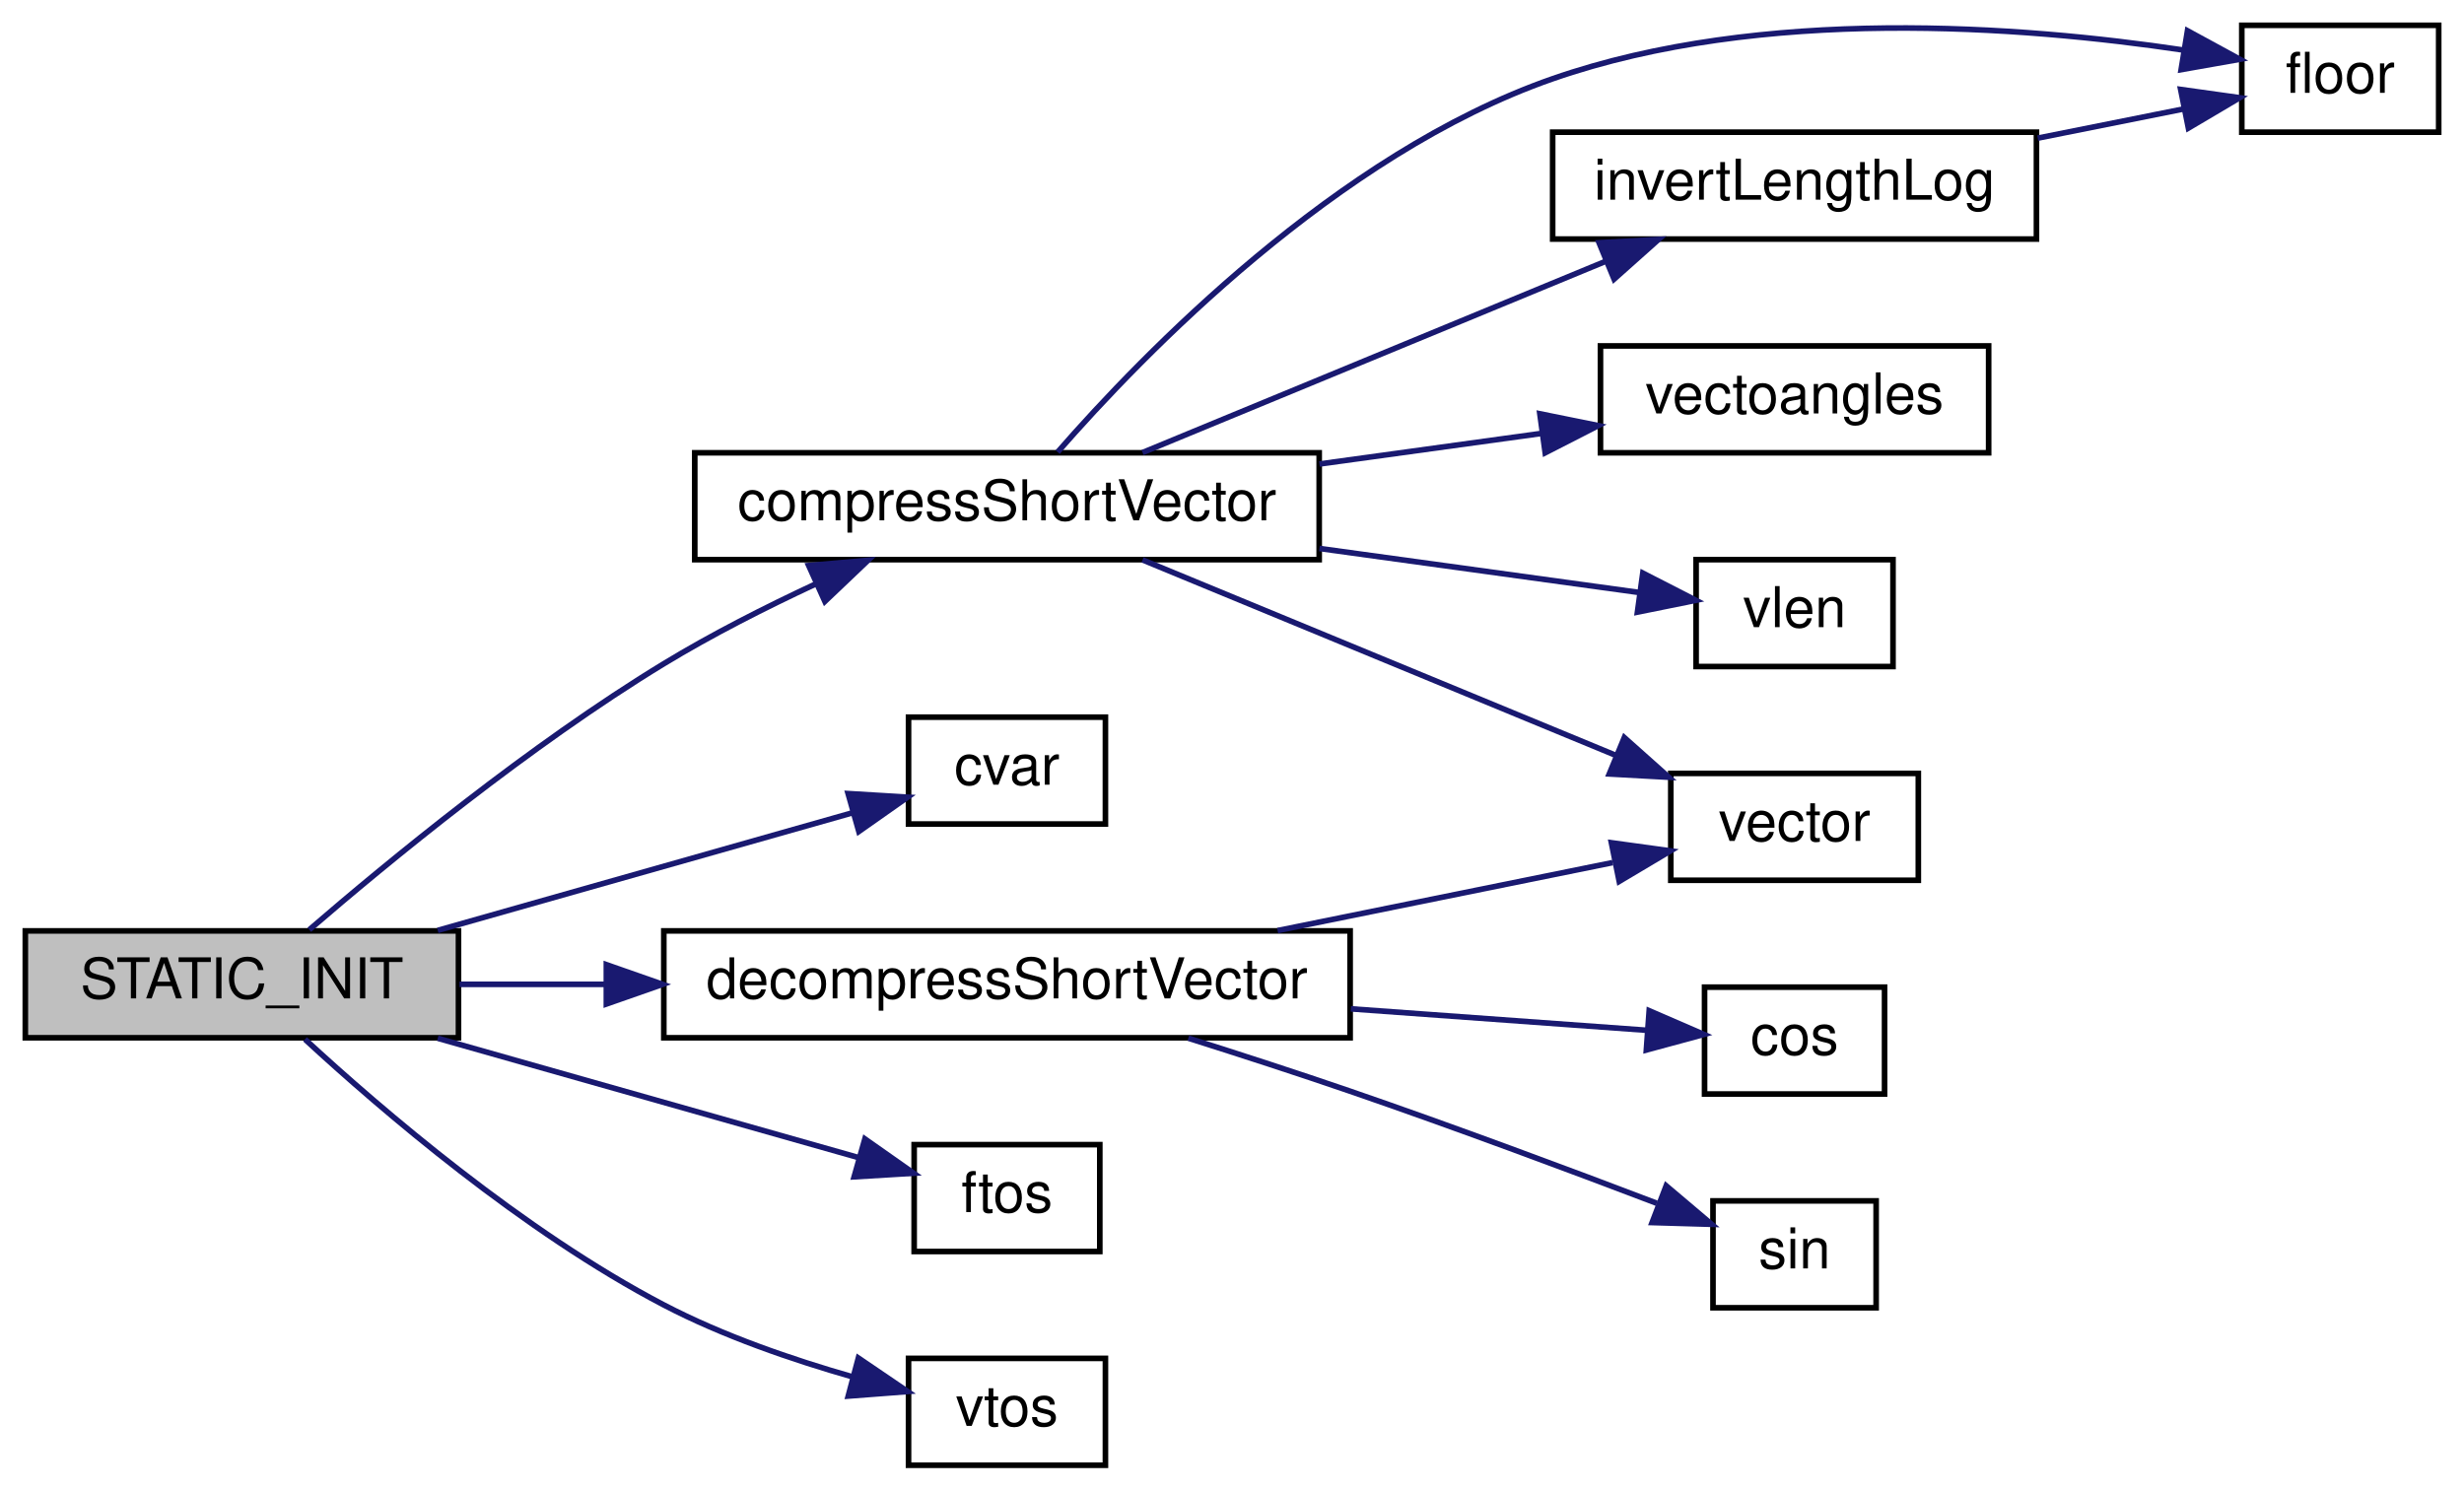
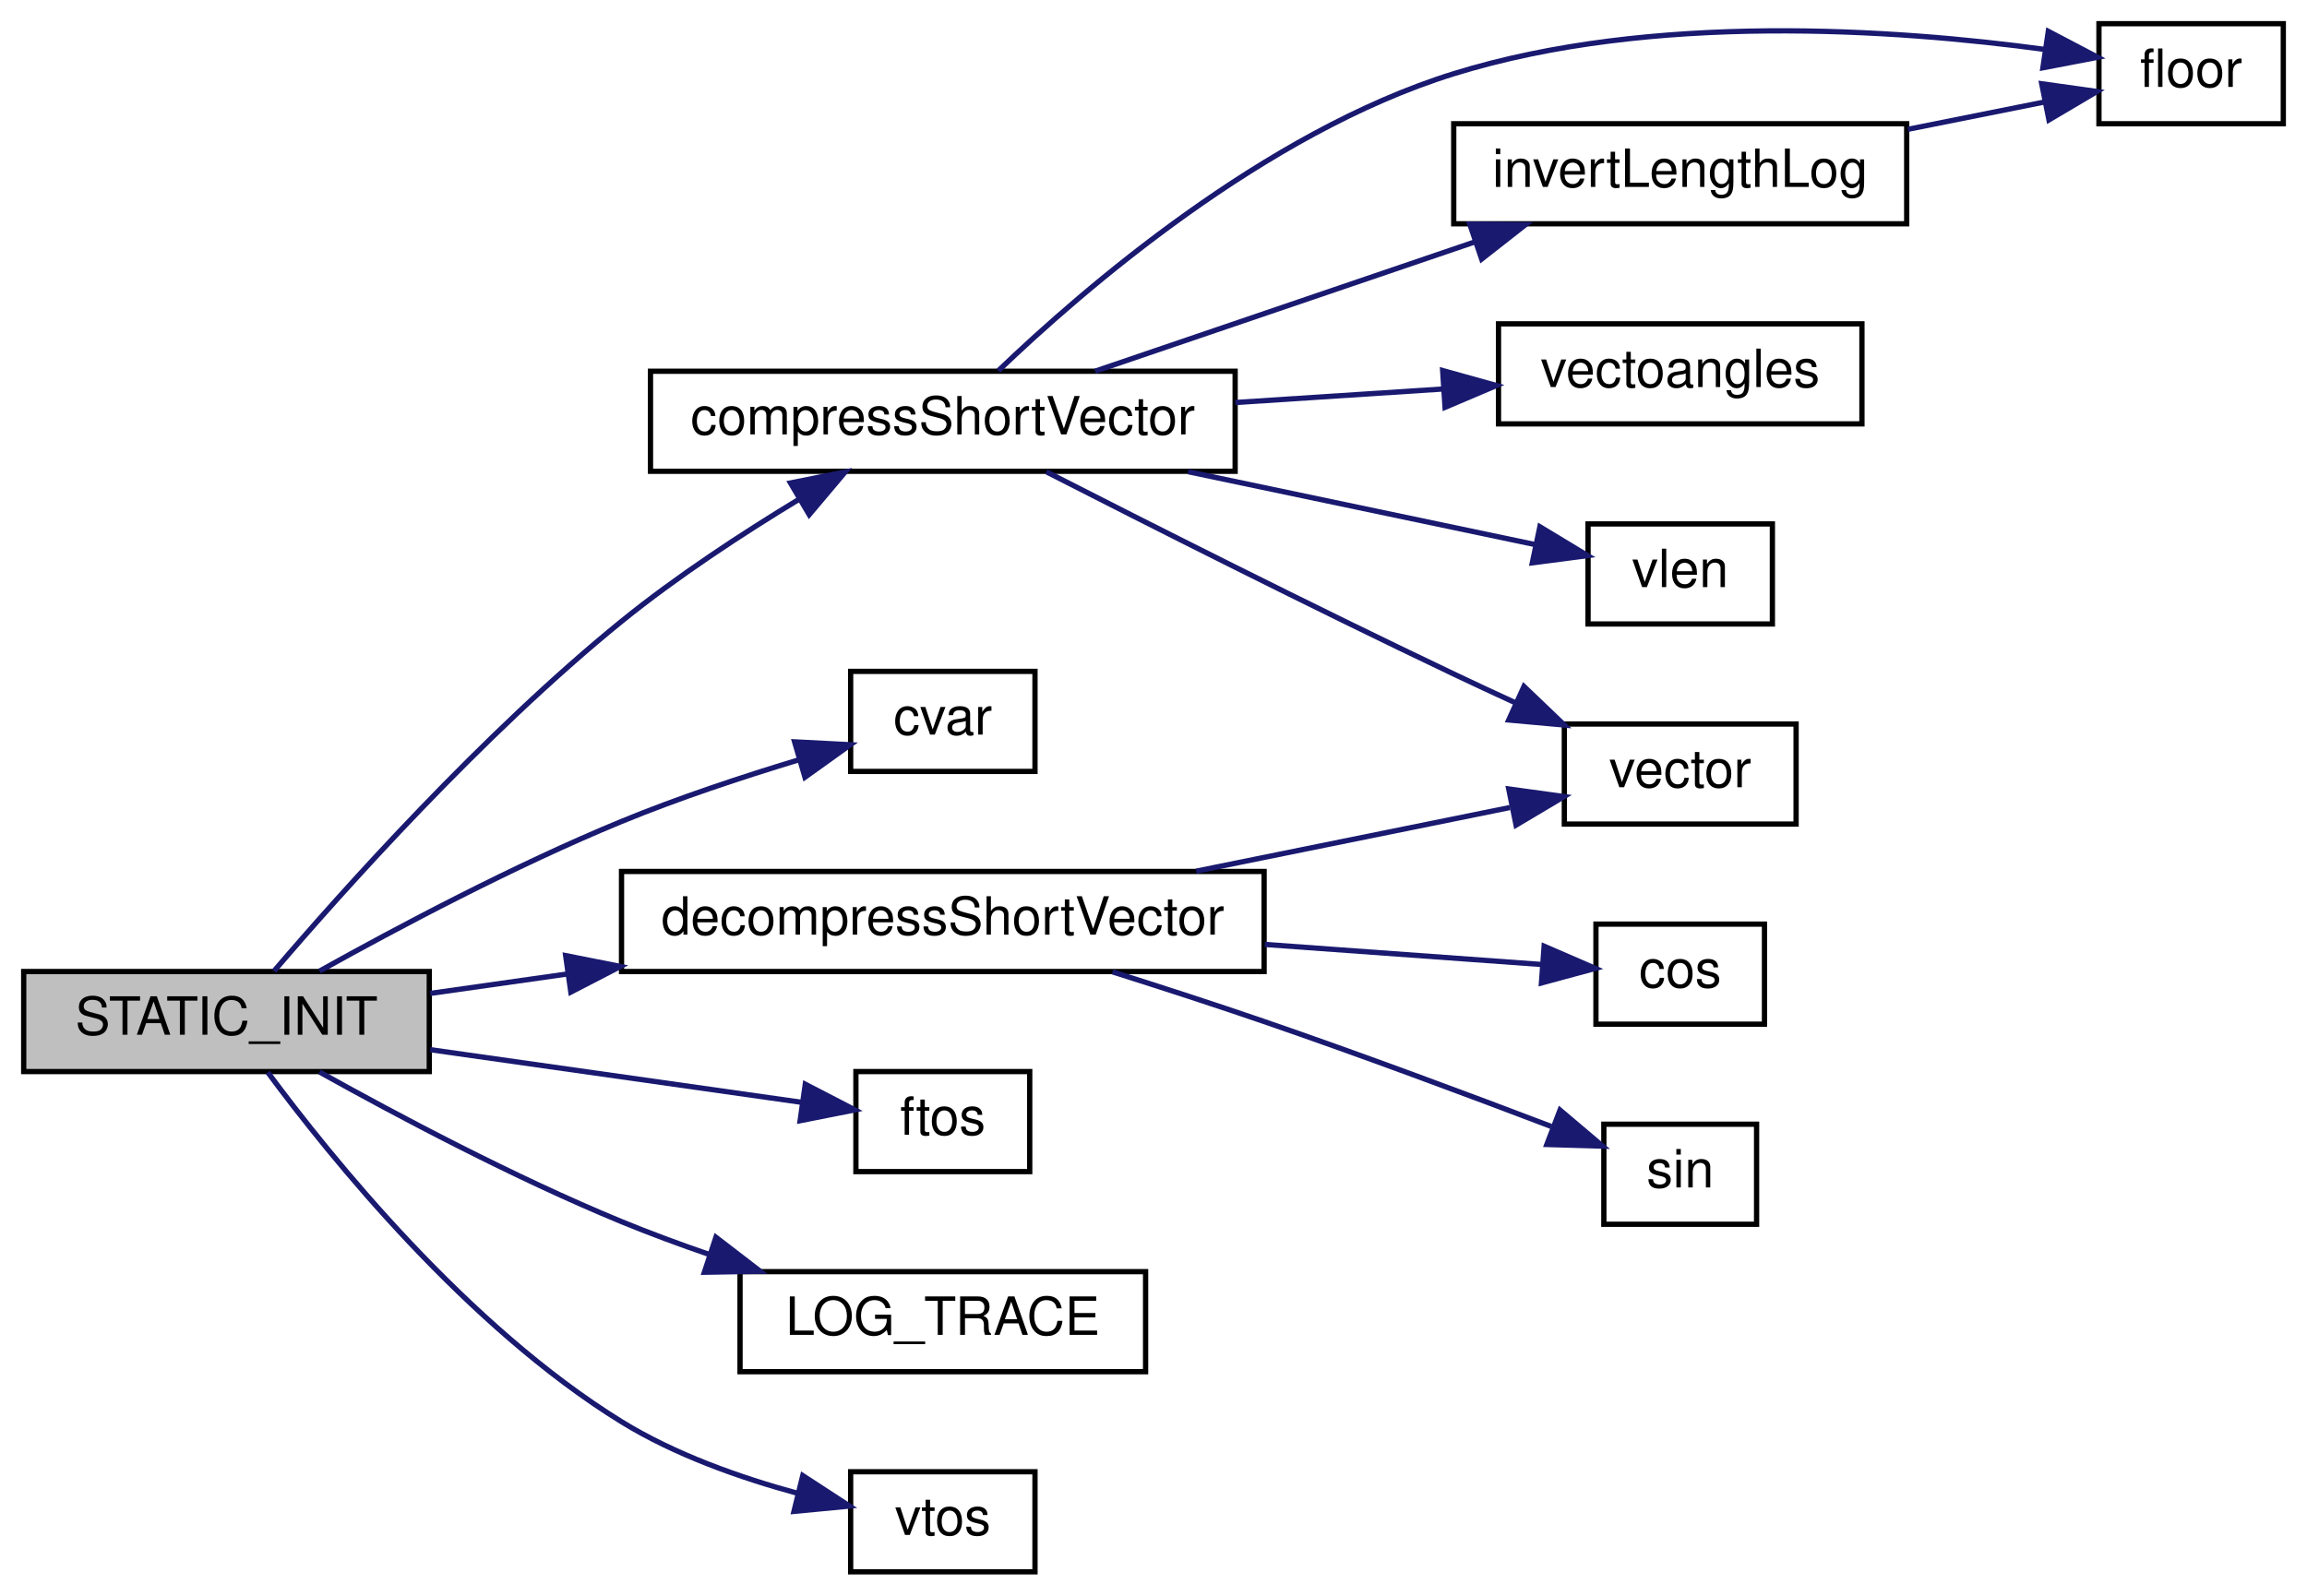
- <svg xmlns="http://www.w3.org/2000/svg" xmlns:xlink="http://www.w3.org/1999/xlink" width="438pt" height="265pt" viewBox="0.00 0.00 438.00 265.00">
-   <g id="graph0" class="graph" transform="scale(1 1) rotate(0) translate(4 261)">
+ <svg xmlns="http://www.w3.org/2000/svg" xmlns:xlink="http://www.w3.org/1999/xlink" width="438pt" height="303pt" viewBox="0.00 0.00 438.00 303.00">
+   <g id="graph0" class="graph" transform="scale(1 1) rotate(0) translate(4 299)">
    <g id="node1" class="node">
-       <polygon fill="#bfbfbf" stroke="black" points="0.5,-76.5 0.5,-95.5 77.5,-95.5 77.5,-76.5 0.5,-76.5" />
-       <text text-anchor="middle" x="39" y="-83.5" font-family="Helvetica,sans-Serif" font-size="10.00">STATIC_INIT</text>
+       <polygon fill="#bfbfbf" stroke="black" points="0.5,-95.5 0.5,-114.5 77.5,-114.5 77.5,-95.5 0.5,-95.5" />
+       <text text-anchor="middle" x="39" y="-102.5" font-family="Helvetica,sans-Serif" font-size="10.00">STATIC_INIT</text>
    </g>
    <g id="node2" class="node">
      <g id="a_node2">
        <a xlink:href="../../da/d44/common_2util_8qc.html#a203e7643d1362e5a90883ab7d31b9892" target="_top" xlink:title="compressShortVector">
-           <polygon fill="none" stroke="black" points="119.5,-161.5 119.5,-180.5 230.5,-180.5 230.5,-161.5 119.5,-161.5" />
-           <text text-anchor="middle" x="175" y="-168.5" font-family="Helvetica,sans-Serif" font-size="10.00">compressShortVector</text>
+           <polygon fill="none" stroke="black" points="119.5,-209.5 119.5,-228.5 230.5,-228.5 230.5,-209.5 119.5,-209.5" />
+           <text text-anchor="middle" x="175" y="-216.5" font-family="Helvetica,sans-Serif" font-size="10.00">compressShortVector</text>
        </a>
      </g>
    </g>
    <g id="edge1" class="edge">
-       <path fill="none" stroke="midnightblue" d="M50.976,-95.701C64.957,-107.757 90.17,-128.505 114,-143 122.438,-148.133 131.971,-152.974 140.913,-157.142" />
-       <polygon fill="midnightblue" stroke="midnightblue" points="139.751,-160.457 150.305,-161.382 142.631,-154.077 139.751,-160.457" />
+       <path fill="none" stroke="midnightblue" d="M48.024,-114.587C60.97,-129.729 87.687,-159.65 114,-181 124.472,-189.497 136.948,-197.67 147.805,-204.245" />
+       <polygon fill="midnightblue" stroke="midnightblue" points="146.074,-207.287 156.463,-209.364 149.636,-201.262 146.074,-207.287" />
    </g>
    <g id="node8" class="node">
      <g id="a_node8">
        <a xlink:href="../../d8/de2/menudefs_8qc.html#a47b9823939aa0a157d1bede7847cb488" target="_top" xlink:title="cvar">
-           <polygon fill="none" stroke="black" points="157.5,-114.5 157.5,-133.5 192.5,-133.5 192.5,-114.5 157.5,-114.5" />
-           <text text-anchor="middle" x="175" y="-121.5" font-family="Helvetica,sans-Serif" font-size="10.00">cvar</text>
+           <polygon fill="none" stroke="black" points="157.5,-152.5 157.5,-171.5 192.5,-171.5 192.5,-152.5 157.5,-152.5" />
+           <text text-anchor="middle" x="175" y="-159.5" font-family="Helvetica,sans-Serif" font-size="10.00">cvar</text>
        </a>
      </g>
    </g>
    <g id="edge8" class="edge">
-       <path fill="none" stroke="midnightblue" d="M73.814,-95.589C96.63,-102.059 126.316,-110.478 147.436,-116.467" />
-       <polygon fill="midnightblue" stroke="midnightblue" points="146.758,-119.913 157.333,-119.274 148.668,-113.178 146.758,-119.913" />
+       <path fill="none" stroke="midnightblue" d="M56.665,-114.581C71.419,-122.814 93.701,-134.643 114,-143 124.76,-147.43 136.952,-151.462 147.522,-154.661" />
+       <polygon fill="midnightblue" stroke="midnightblue" points="146.857,-158.114 157.438,-157.566 148.825,-151.396 146.857,-158.114" />
    </g>
    <g id="node9" class="node">
      <g id="a_node9">
        <a xlink:href="../../da/d44/common_2util_8qc.html#a385f0188c1e3165ae6918116e7d3772a" target="_top" xlink:title="decompressShortVector">
-           <polygon fill="none" stroke="black" points="114,-76.5 114,-95.5 236,-95.5 236,-76.5 114,-76.5" />
-           <text text-anchor="middle" x="175" y="-83.5" font-family="Helvetica,sans-Serif" font-size="10.00">decompressShortVector</text>
+           <polygon fill="none" stroke="black" points="114,-114.5 114,-133.5 236,-133.5 236,-114.5 114,-114.5" />
+           <text text-anchor="middle" x="175" y="-121.5" font-family="Helvetica,sans-Serif" font-size="10.00">decompressShortVector</text>
        </a>
      </g>
    </g>
    <g id="edge9" class="edge">
-       <path fill="none" stroke="midnightblue" d="M77.683,-86C85.838,-86 94.715,-86 103.672,-86" />
-       <polygon fill="midnightblue" stroke="midnightblue" points="103.784,-89.5 113.784,-86 103.784,-82.5 103.784,-89.5" />
+       <path fill="none" stroke="midnightblue" d="M77.683,-110.343C85.838,-111.499 94.715,-112.758 103.672,-114.028" />
+       <polygon fill="midnightblue" stroke="midnightblue" points="103.392,-117.523 113.784,-115.462 104.374,-110.593 103.392,-117.523" />
    </g>
    <g id="node12" class="node">
      <g id="a_node12">
        <a xlink:href="../../d8/de2/menudefs_8qc.html#abbb0d86741e0056b6c04f7280c185d76" target="_top" xlink:title="ftos">
-           <polygon fill="none" stroke="black" points="158.5,-38.5 158.5,-57.5 191.5,-57.5 191.5,-38.5 158.5,-38.5" />
-           <text text-anchor="middle" x="175" y="-45.5" font-family="Helvetica,sans-Serif" font-size="10.00">ftos</text>
+           <polygon fill="none" stroke="black" points="158.5,-76.5 158.5,-95.5 191.5,-95.5 191.5,-76.5 158.5,-76.5" />
+           <text text-anchor="middle" x="175" y="-83.5" font-family="Helvetica,sans-Serif" font-size="10.00">ftos</text>
        </a>
      </g>
    </g>
    <g id="edge13" class="edge">
-       <path fill="none" stroke="midnightblue" d="M73.814,-76.411C97.028,-69.828 127.353,-61.228 148.534,-55.222" />
-       <polygon fill="midnightblue" stroke="midnightblue" points="149.742,-58.517 158.407,-52.422 147.832,-51.783 149.742,-58.517" />
+       <path fill="none" stroke="midnightblue" d="M77.683,-99.657C100.255,-96.456 128.357,-92.472 148.369,-89.634" />
+       <polygon fill="midnightblue" stroke="midnightblue" points="148.887,-93.096 158.296,-88.227 147.904,-86.165 148.887,-93.096" />
    </g>
    <g id="node13" class="node">
      <g id="a_node13">
+         <a xlink:href="../../d1/d07/framework_8qc.html#aef346455b3c2def821423a45227b45dd" target="_top" xlink:title="LOG_TRACE">
+           <polygon fill="none" stroke="black" points="136.5,-38.5 136.5,-57.5 213.5,-57.5 213.5,-38.5 136.5,-38.5" />
+           <text text-anchor="middle" x="175" y="-45.5" font-family="Helvetica,sans-Serif" font-size="10.00">LOG_TRACE</text>
+         </a>
+       </g>
+     </g>
+     <g id="edge14" class="edge">
+       <path fill="none" stroke="midnightblue" d="M56.665,-95.419C71.419,-87.186 93.701,-75.357 114,-67 119.372,-64.788 125.101,-62.676 130.807,-60.716" />
+       <polygon fill="midnightblue" stroke="midnightblue" points="131.923,-64.034 140.321,-57.573 129.728,-57.387 131.923,-64.034" />
+     </g>
+     <g id="node14" class="node">
+       <g id="a_node14">
        <a xlink:href="../../d8/de2/menudefs_8qc.html#ab0df318f2dece7f798ff4061cd67f9d2" target="_top" xlink:title="vtos">
          <polygon fill="none" stroke="black" points="157.5,-0.5 157.5,-19.5 192.5,-19.5 192.5,-0.5 157.5,-0.5" />
          <text text-anchor="middle" x="175" y="-7.5" font-family="Helvetica,sans-Serif" font-size="10.00">vtos</text>
        </a>
      </g>
    </g>
-     <g id="edge14" class="edge">
-       <path fill="none" stroke="midnightblue" d="M50.216,-76.224C63.793,-63.704 88.992,-42.068 114,-29 124.494,-23.516 136.855,-19.271 147.622,-16.197" />
-       <polygon fill="midnightblue" stroke="midnightblue" points="148.582,-19.564 157.344,-13.608 146.78,-12.8 148.582,-19.564" />
+     <g id="edge15" class="edge">
+       <path fill="none" stroke="midnightblue" d="M46.842,-95.353C58.715,-79.298 84.69,-47.079 114,-29 124.148,-22.74 136.547,-18.365 147.434,-15.405" />
+       <polygon fill="midnightblue" stroke="midnightblue" points="148.409,-18.769 157.285,-12.985 146.739,-11.971 148.409,-18.769" />
    </g>
    <g id="node3" class="node">
      <g id="a_node3">
        <a xlink:href="../../d8/de2/menudefs_8qc.html#ad5a3e16aa960bd72d3ca37a618eea802" target="_top" xlink:title="floor">
-           <polygon fill="none" stroke="black" points="394.5,-237.5 394.5,-256.5 429.5,-256.5 429.5,-237.5 394.5,-237.5" />
-           <text text-anchor="middle" x="412" y="-244.5" font-family="Helvetica,sans-Serif" font-size="10.00">floor</text>
+           <polygon fill="none" stroke="black" points="394.5,-275.5 394.5,-294.5 429.5,-294.5 429.5,-275.5 394.5,-275.5" />
+           <text text-anchor="middle" x="412" y="-282.5" font-family="Helvetica,sans-Serif" font-size="10.00">floor</text>
        </a>
      </g>
    </g>
    <g id="edge2" class="edge">
-       <path fill="none" stroke="midnightblue" d="M184.008,-180.63C199.088,-197.919 233.653,-233.658 272,-247 309.186,-259.938 355.433,-256.384 384.087,-252.105" />
-       <polygon fill="midnightblue" stroke="midnightblue" points="384.846,-255.528 394.151,-250.462 383.718,-248.619 384.846,-255.528" />
+       <path fill="none" stroke="midnightblue" d="M185.549,-228.603C201.675,-244.057 236.074,-273.842 272,-285 309.601,-296.678 355.734,-293.471 384.25,-289.608" />
+       <polygon fill="midnightblue" stroke="midnightblue" points="384.883,-293.053 394.262,-288.125 383.857,-286.128 384.883,-293.053" />
    </g>
    <g id="node4" class="node">
      <g id="a_node4">
        <a xlink:href="../../da/d44/common_2util_8qc.html#afbccfaabcc4c584455aa3a16fa07d7cd" target="_top" xlink:title="invertLengthLog">
-           <polygon fill="none" stroke="black" points="272,-218.5 272,-237.5 358,-237.5 358,-218.5 272,-218.5" />
-           <text text-anchor="middle" x="315" y="-225.5" font-family="Helvetica,sans-Serif" font-size="10.00">invertLengthLog</text>
+           <polygon fill="none" stroke="black" points="272,-256.5 272,-275.5 358,-275.5 358,-256.5 272,-256.5" />
+           <text text-anchor="middle" x="315" y="-263.5" font-family="Helvetica,sans-Serif" font-size="10.00">invertLengthLog</text>
        </a>
      </g>
    </g>
    <g id="edge3" class="edge">
-       <path fill="none" stroke="midnightblue" d="M199.098,-180.541C221.587,-189.829 255.981,-204.036 281.281,-214.486" />
-       <polygon fill="midnightblue" stroke="midnightblue" points="280.248,-217.846 290.827,-218.428 282.92,-211.376 280.248,-217.846" />
+       <path fill="none" stroke="midnightblue" d="M203.926,-228.511C224.645,-235.568 253.132,-245.27 275.935,-253.036" />
+       <polygon fill="midnightblue" stroke="midnightblue" points="275.047,-256.431 285.642,-256.342 277.304,-249.805 275.047,-256.431" />
    </g>
    <g id="node5" class="node">
      <g id="a_node5">
        <a xlink:href="../../d8/de2/menudefs_8qc.html#a822ea10e75a853993f2fa21149d76f4c" target="_top" xlink:title="vectoangles">
-           <polygon fill="none" stroke="black" points="280.5,-180.5 280.5,-199.5 349.5,-199.5 349.5,-180.5 280.5,-180.5" />
-           <text text-anchor="middle" x="315" y="-187.5" font-family="Helvetica,sans-Serif" font-size="10.00">vectoangles</text>
+           <polygon fill="none" stroke="black" points="280.5,-218.5 280.5,-237.5 349.5,-237.5 349.5,-218.5 280.5,-218.5" />
+           <text text-anchor="middle" x="315" y="-225.5" font-family="Helvetica,sans-Serif" font-size="10.00">vectoangles</text>
        </a>
      </g>
    </g>
    <g id="edge5" class="edge">
-       <path fill="none" stroke="midnightblue" d="M230.541,-178.509C243.608,-180.308 257.399,-182.207 269.924,-183.932" />
-       <polygon fill="midnightblue" stroke="midnightblue" points="269.719,-187.436 280.103,-185.333 270.674,-180.502 269.719,-187.436" />
+       <path fill="none" stroke="midnightblue" d="M230.541,-222.557C243.608,-223.409 257.399,-224.309 269.924,-225.125" />
+       <polygon fill="midnightblue" stroke="midnightblue" points="269.897,-228.631 280.103,-225.789 270.352,-221.646 269.897,-228.631" />
    </g>
    <g id="node6" class="node">
      <g id="a_node6">
        <a xlink:href="../../d4/d0c/csprogsdefs_8qc.html#a4f0b78b1785821ba47129edb68e70f9e" target="_top" xlink:title="vector">
-           <polygon fill="none" stroke="black" points="293,-104.5 293,-123.5 337,-123.5 337,-104.5 293,-104.5" />
-           <text text-anchor="middle" x="315" y="-111.5" font-family="Helvetica,sans-Serif" font-size="10.00">vector</text>
+           <polygon fill="none" stroke="black" points="293,-142.5 293,-161.5 337,-161.5 337,-142.5 293,-142.5" />
+           <text text-anchor="middle" x="315" y="-149.5" font-family="Helvetica,sans-Serif" font-size="10.00">vector</text>
        </a>
      </g>
    </g>
    <g id="edge6" class="edge">
-       <path fill="none" stroke="midnightblue" d="M199.098,-161.459C222.129,-151.947 257.646,-137.277 283.094,-126.766" />
-       <polygon fill="midnightblue" stroke="midnightblue" points="284.737,-129.874 292.643,-122.821 282.064,-123.404 284.737,-129.874" />
+       <path fill="none" stroke="midnightblue" d="M194.658,-209.402C213.925,-199.554 244.911,-183.893 272,-171 275.821,-169.181 279.855,-167.303 283.852,-165.468" />
+       <polygon fill="midnightblue" stroke="midnightblue" points="285.336,-168.638 292.99,-161.312 282.438,-162.266 285.336,-168.638" />
    </g>
    <g id="node7" class="node">
      <g id="a_node7">
        <a xlink:href="../../d8/de2/menudefs_8qc.html#a79d61ab0e4126e02af8bc36d432aedaf" target="_top" xlink:title="vlen">
-           <polygon fill="none" stroke="black" points="297.5,-142.5 297.5,-161.5 332.5,-161.5 332.5,-142.5 297.5,-142.5" />
-           <text text-anchor="middle" x="315" y="-149.5" font-family="Helvetica,sans-Serif" font-size="10.00">vlen</text>
+           <polygon fill="none" stroke="black" points="297.5,-180.5 297.5,-199.5 332.5,-199.5 332.5,-180.5 297.5,-180.5" />
+           <text text-anchor="middle" x="315" y="-187.5" font-family="Helvetica,sans-Serif" font-size="10.00">vlen</text>
        </a>
      </g>
    </g>
    <g id="edge7" class="edge">
-       <path fill="none" stroke="midnightblue" d="M230.541,-163.491C250.007,-160.811 271.08,-157.909 287.181,-155.692" />
-       <polygon fill="midnightblue" stroke="midnightblue" points="288.023,-159.11 297.453,-154.278 287.069,-152.175 288.023,-159.11" />
+       <path fill="none" stroke="midnightblue" d="M221.569,-209.424C243.459,-204.824 268.92,-199.473 287.57,-195.554" />
+       <polygon fill="midnightblue" stroke="midnightblue" points="288.358,-198.965 297.425,-193.483 286.919,-192.115 288.358,-198.965" />
    </g>
    <g id="edge4" class="edge">
-       <path fill="none" stroke="midnightblue" d="M358.222,-236.444C367.042,-238.208 376.109,-240.022 384.184,-241.637" />
-       <polygon fill="midnightblue" stroke="midnightblue" points="383.633,-245.096 394.125,-243.625 385.006,-238.232 383.633,-245.096" />
+       <path fill="none" stroke="midnightblue" d="M358.222,-274.444C367.042,-276.208 376.109,-278.022 384.184,-279.637" />
+       <polygon fill="midnightblue" stroke="midnightblue" points="383.633,-283.096 394.125,-281.625 385.006,-276.232 383.633,-283.096" />
    </g>
    <g id="edge12" class="edge">
-       <path fill="none" stroke="midnightblue" d="M223.106,-95.558C242.763,-99.546 265.064,-104.071 282.658,-107.641" />
-       <polygon fill="midnightblue" stroke="midnightblue" points="282.441,-111.168 292.938,-109.726 283.833,-104.308 282.441,-111.168" />
+       <path fill="none" stroke="midnightblue" d="M223.106,-133.558C242.763,-137.546 265.064,-142.071 282.658,-145.641" />
+       <polygon fill="midnightblue" stroke="midnightblue" points="282.441,-149.168 292.938,-147.726 283.833,-142.308 282.441,-149.168" />
    </g>
    <g id="node10" class="node">
      <g id="a_node10">
        <a xlink:href="../../d8/de2/menudefs_8qc.html#a5b48ade84c6b8b9ccb89e94c5d95ae88" target="_top" xlink:title="cos">
-           <polygon fill="none" stroke="black" points="299,-66.5 299,-85.5 331,-85.5 331,-66.5 299,-66.5" />
-           <text text-anchor="middle" x="315" y="-73.5" font-family="Helvetica,sans-Serif" font-size="10.00">cos</text>
+           <polygon fill="none" stroke="black" points="299,-104.5 299,-123.5 331,-123.5 331,-104.5 299,-104.5" />
+           <text text-anchor="middle" x="315" y="-111.5" font-family="Helvetica,sans-Serif" font-size="10.00">cos</text>
        </a>
      </g>
    </g>
    <g id="edge10" class="edge">
-       <path fill="none" stroke="midnightblue" d="M236.127,-81.643C254.533,-80.309 273.795,-78.913 288.557,-77.844" />
-       <polygon fill="midnightblue" stroke="midnightblue" points="289.159,-81.309 298.88,-77.096 288.653,-74.328 289.159,-81.309" />
+       <path fill="none" stroke="midnightblue" d="M236.127,-119.643C254.533,-118.309 273.795,-116.913 288.557,-115.844" />
+       <polygon fill="midnightblue" stroke="midnightblue" points="289.159,-119.309 298.88,-115.096 288.653,-112.328 289.159,-119.309" />
    </g>
    <g id="node11" class="node">
      <g id="a_node11">
        <a xlink:href="../../d8/de2/menudefs_8qc.html#aaabd4c5f172530d93a3b9c30a9e21b88" target="_top" xlink:title="sin">
-           <polygon fill="none" stroke="black" points="300.5,-28.5 300.5,-47.5 329.5,-47.5 329.5,-28.5 300.5,-28.5" />
-           <text text-anchor="middle" x="315" y="-35.5" font-family="Helvetica,sans-Serif" font-size="10.00">sin</text>
+           <polygon fill="none" stroke="black" points="300.5,-66.5 300.5,-85.5 329.5,-85.5 329.5,-66.5 300.5,-66.5" />
+           <text text-anchor="middle" x="315" y="-73.5" font-family="Helvetica,sans-Serif" font-size="10.00">sin</text>
        </a>
      </g>
    </g>
    <g id="edge11" class="edge">
-       <path fill="none" stroke="midnightblue" d="M207.237,-76.429C216.525,-73.497 226.701,-70.199 236,-67 254.426,-60.661 275.087,-52.952 290.514,-47.076" />
-       <polygon fill="midnightblue" stroke="midnightblue" points="292.18,-50.186 300.266,-43.34 289.675,-43.649 292.18,-50.186" />
+       <path fill="none" stroke="midnightblue" d="M207.237,-114.429C216.525,-111.497 226.701,-108.199 236,-105 254.426,-98.662 275.087,-90.952 290.514,-85.076" />
+       <polygon fill="midnightblue" stroke="midnightblue" points="292.18,-88.186 300.266,-81.34 289.675,-81.649 292.18,-88.186" />
    </g>
  </g>
</svg>
